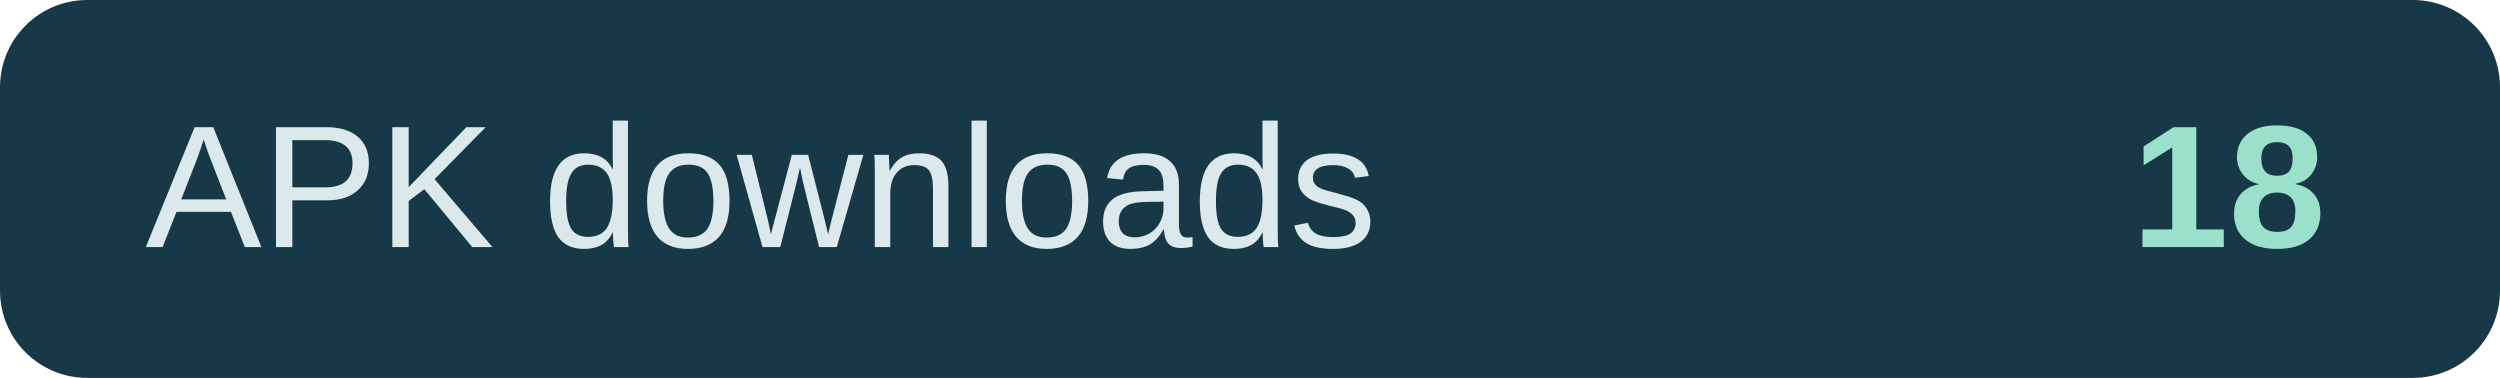
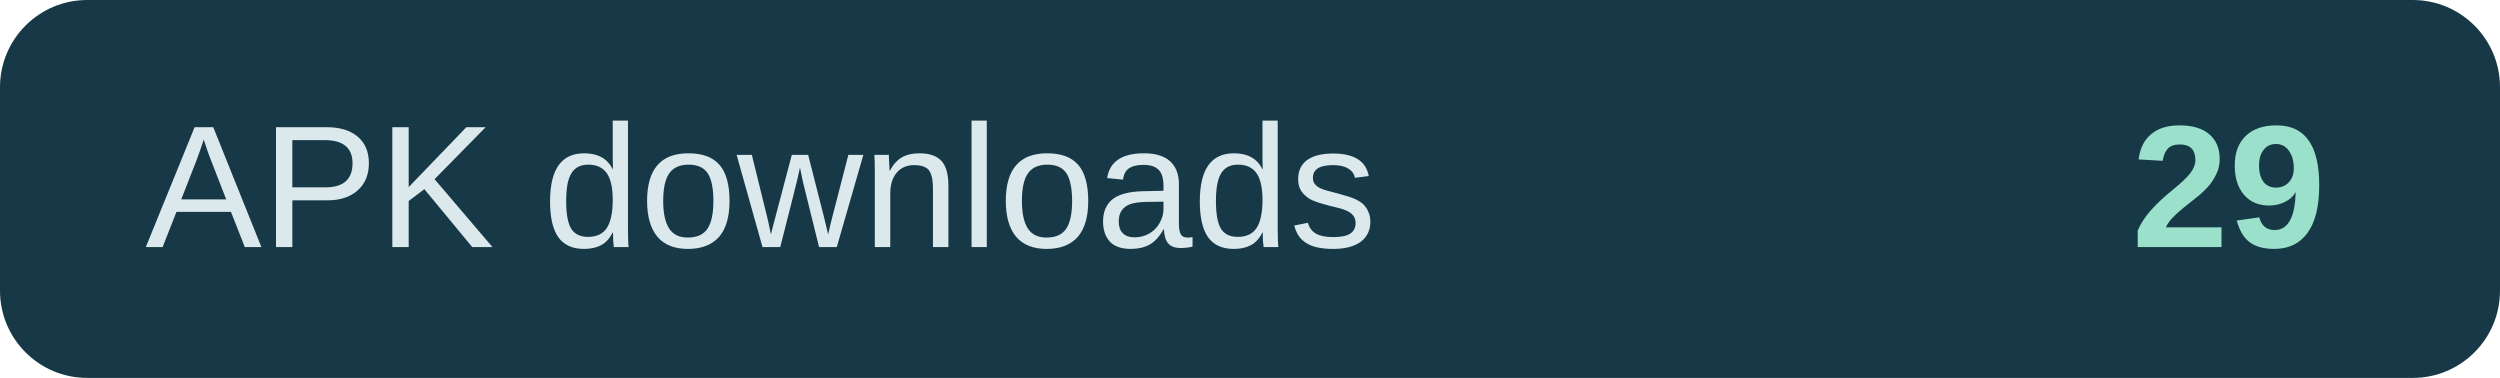
- <svg xmlns="http://www.w3.org/2000/svg" width="172" height="26" role="img" aria-label="APK downloads: 18">
+ <svg xmlns="http://www.w3.org/2000/svg" width="172" height="26" role="img" aria-label="APK downloads: 29">
  <rect width="172" height="26" rx="6" fill="#173947" />
  <text x="10" y="17" fill="#dce9ec" font-family="Arial,sans-serif" font-size="12">APK downloads</text>
-   <text x="160" y="17" text-anchor="end" fill="#9be0cb" font-family="Arial,sans-serif" font-size="12" font-weight="700">18</text>
+   <text x="160" y="17" text-anchor="end" fill="#9be0cb" font-family="Arial,sans-serif" font-size="12" font-weight="700">29</text>
</svg>
